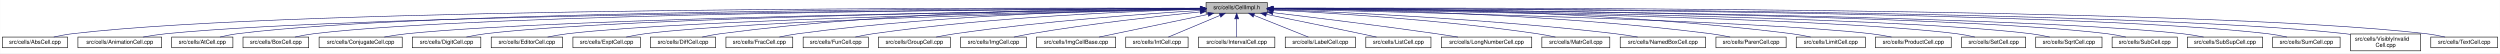
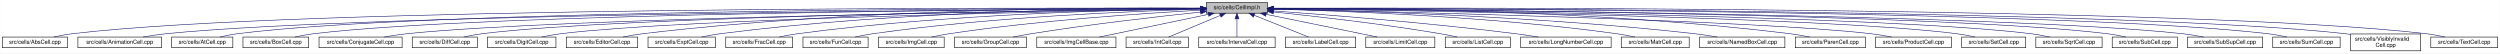
- <svg xmlns="http://www.w3.org/2000/svg" xmlns:xlink="http://www.w3.org/1999/xlink" width="4452pt" height="95pt" viewBox="0.00 0.00 4451.50 95.00">
+ <svg xmlns="http://www.w3.org/2000/svg" xmlns:xlink="http://www.w3.org/1999/xlink" width="4453pt" height="95pt" viewBox="0.00 0.00 4452.50 95.00">
  <g id="graph0" class="graph" transform="scale(1 1) rotate(0) translate(4 91)">
-     <polygon fill="white" stroke="transparent" points="-4,4 -4,-91 4447.5,-91 4447.5,4 -4,4" />
+     <polygon fill="white" stroke="transparent" points="-4,4 -4,-91 4448.5,-91 4448.5,4 -4,4" />
    <g id="node1" class="node">
      <g id="a_node1">
        <a xlink:title="Macros and types used only by cell implementations, not by cell users.">
-           <polygon fill="#bfbfbf" stroke="black" points="2143.5,-67.5 2143.5,-86.5 2252.5,-86.5 2252.5,-67.5 2143.5,-67.5" />
-           <text text-anchor="middle" x="2198" y="-74.5" font-family="Helvetica,sans-Serif" font-size="10.00">src/cells/CellImpl.h</text>
+           <polygon fill="#bfbfbf" stroke="black" points="2144.5,-67.5 2144.5,-86.5 2253.5,-86.5 2253.5,-67.5 2144.5,-67.5" />
+           <text text-anchor="middle" x="2199" y="-74.5" font-family="Helvetica,sans-Serif" font-size="10.00">src/cells/CellImpl.h</text>
        </a>
      </g>
    </g>
    <g id="node2" class="node">
      <g id="a_node2">
        <a xlink:href="AbsCell_8cpp.html" target="_top" xlink:title="This file defines the class AbsCell.">
          <polygon fill="white" stroke="black" points="0,-6 0,-25 116,-25 116,-6 0,-6" />
          <text text-anchor="middle" x="58" y="-13" font-family="Helvetica,sans-Serif" font-size="10.00">src/cells/AbsCell.cpp</text>
        </a>
      </g>
    </g>
    <g id="edge1" class="edge">
-       <path fill="none" stroke="midnightblue" d="M2133.15,-76.26C1827.39,-77.25 527.75,-78.51 125,-31 114.01,-29.7 102.16,-27.44 91.53,-25.07" />
-       <polygon fill="midnightblue" stroke="midnightblue" points="2133.2,-79.76 2143.18,-76.23 2133.17,-72.76 2133.2,-79.76" />
+       <path fill="none" stroke="midnightblue" d="M2134.12,-76.26C1828.21,-77.25 527.95,-78.53 125,-31 114.01,-29.7 102.16,-27.44 91.53,-25.07" />
+       <polygon fill="midnightblue" stroke="midnightblue" points="2134.17,-79.76 2144.16,-76.23 2134.15,-72.76 2134.17,-79.76" />
    </g>
    <g id="node3" class="node">
      <g id="a_node3">
        <a xlink:href="AnimationCell_8cpp.html" target="_top" xlink:title="This file defines the class AnimationCell.">
          <polygon fill="white" stroke="black" points="134.5,-6 134.5,-25 283.5,-25 283.5,-6 134.5,-6" />
          <text text-anchor="middle" x="209" y="-13" font-family="Helvetica,sans-Serif" font-size="10.00">src/cells/AnimationCell.cpp</text>
        </a>
      </g>
    </g>
    <g id="edge2" class="edge">
-       <path fill="none" stroke="midnightblue" d="M2132.84,-75.77C1842.02,-74.54 660.69,-67.35 292,-31 278.46,-29.67 263.81,-27.39 250.63,-25.03" />
-       <polygon fill="midnightblue" stroke="midnightblue" points="2133.2,-79.27 2143.22,-75.81 2133.23,-72.27 2133.2,-79.27" />
+       <path fill="none" stroke="midnightblue" d="M2133.81,-75.77C1842.83,-74.54 660.89,-67.37 292,-31 278.46,-29.67 263.81,-27.39 250.63,-25.03" />
+       <polygon fill="midnightblue" stroke="midnightblue" points="2134.17,-79.27 2144.19,-75.81 2134.2,-72.27 2134.17,-79.27" />
    </g>
    <g id="node4" class="node">
      <g id="a_node4">
        <a xlink:href="AtCell_8cpp.html" target="_top" xlink:title="This file defines the class AtCell.">
          <polygon fill="white" stroke="black" points="301.5,-6 301.5,-25 410.5,-25 410.5,-6 301.5,-6" />
          <text text-anchor="middle" x="356" y="-13" font-family="Helvetica,sans-Serif" font-size="10.00">src/cells/AtCell.cpp</text>
        </a>
      </g>
    </g>
    <g id="edge3" class="edge">
-       <path fill="none" stroke="midnightblue" d="M2133.08,-76.1C1854.67,-76.28 760.4,-74.16 419,-31 408.64,-29.69 397.5,-27.42 387.5,-25.06" />
-       <polygon fill="midnightblue" stroke="midnightblue" points="2133.41,-79.6 2143.41,-76.1 2133.41,-72.6 2133.41,-79.6" />
+       <path fill="none" stroke="midnightblue" d="M2134.04,-76.11C1855.48,-76.29 760.59,-74.18 419,-31 408.64,-29.69 397.5,-27.42 387.5,-25.06" />
+       <polygon fill="midnightblue" stroke="midnightblue" points="2134.38,-79.6 2144.38,-76.1 2134.38,-72.6 2134.38,-79.6" />
    </g>
    <g id="node5" class="node">
      <g id="a_node5">
        <a xlink:href="BoxCell_8cpp.html" target="_top" xlink:title="This file defines the class BoxCell.">
          <polygon fill="white" stroke="black" points="428.5,-6 428.5,-25 545.5,-25 545.5,-6 428.5,-6" />
          <text text-anchor="middle" x="487" y="-13" font-family="Helvetica,sans-Serif" font-size="10.00">src/cells/BoxCell.cpp</text>
        </a>
      </g>
    </g>
    <g id="edge4" class="edge">
-       <path fill="none" stroke="midnightblue" d="M2132.88,-75.81C1867.71,-74.77 868.51,-68.4 555,-31 543.85,-29.67 531.83,-27.39 521.04,-25.03" />
-       <polygon fill="midnightblue" stroke="midnightblue" points="2133.1,-79.31 2143.11,-75.84 2133.13,-72.31 2133.1,-79.31" />
+       <path fill="none" stroke="midnightblue" d="M2134.28,-75.81C1869.63,-74.78 868.87,-68.44 555,-31 543.85,-29.67 531.83,-27.39 521.04,-25.03" />
+       <polygon fill="midnightblue" stroke="midnightblue" points="2134.48,-79.31 2144.49,-75.85 2134.51,-72.31 2134.48,-79.31" />
    </g>
    <g id="node6" class="node">
      <g id="a_node6">
        <a xlink:href="ConjugateCell_8cpp.html" target="_top" xlink:title="This file defines the class ConjugateCell.">
          <polygon fill="white" stroke="black" points="564,-6 564,-25 712,-25 712,-6 564,-6" />
          <text text-anchor="middle" x="638" y="-13" font-family="Helvetica,sans-Serif" font-size="10.00">src/cells/ConjugateCell.cpp</text>
        </a>
      </g>
    </g>
    <g id="edge5" class="edge">
-       <path fill="none" stroke="midnightblue" d="M2133.06,-75.25C1885.51,-72.22 1000.91,-59.57 721,-31 707.61,-29.63 693.13,-27.38 680.06,-25.05" />
-       <polygon fill="midnightblue" stroke="midnightblue" points="2133.29,-78.76 2143.33,-75.38 2133.37,-71.76 2133.29,-78.76" />
+       <path fill="none" stroke="midnightblue" d="M2134.02,-75.25C1886.3,-72.22 1001.1,-59.58 721,-31 707.61,-29.63 693.13,-27.38 680.06,-25.05" />
+       <polygon fill="midnightblue" stroke="midnightblue" points="2134.25,-78.76 2144.29,-75.38 2134.33,-71.76 2134.25,-78.76" />
    </g>
    <g id="node7" class="node">
      <g id="a_node7">
-         <a xlink:href="DigitCell_8cpp.html" target="_top" xlink:title="This file defines the class DigitCell.">
-           <polygon fill="white" stroke="black" points="730,-6 730,-25 852,-25 852,-6 730,-6" />
-           <text text-anchor="middle" x="791" y="-13" font-family="Helvetica,sans-Serif" font-size="10.00">src/cells/DigitCell.cpp</text>
+         <a xlink:href="DiffCell_8cpp.html" target="_top" xlink:title="This file defines the class DiffCell.">
+           <polygon fill="white" stroke="black" points="730,-6 730,-25 846,-25 846,-6 730,-6" />
+           <text text-anchor="middle" x="788" y="-13" font-family="Helvetica,sans-Serif" font-size="10.00">src/cells/DiffCell.cpp</text>
        </a>
      </g>
    </g>
    <g id="edge6" class="edge">
-       <path fill="none" stroke="midnightblue" d="M2133.1,-75.28C1900.86,-72.49 1111.68,-60.96 861,-31 849.66,-29.65 837.43,-27.39 826.42,-25.06" />
-       <polygon fill="midnightblue" stroke="midnightblue" points="2133.37,-78.79 2143.41,-75.41 2133.45,-71.79 2133.37,-78.79" />
+       <path fill="none" stroke="midnightblue" d="M2134.15,-75.37C1901.17,-72.88 1107,-62.23 855,-31 844.13,-29.65 832.42,-27.4 821.88,-25.07" />
+       <polygon fill="midnightblue" stroke="midnightblue" points="2134.45,-78.88 2144.49,-75.48 2134.53,-71.88 2134.45,-78.88" />
    </g>
    <g id="node8" class="node">
      <g id="a_node8">
-         <a xlink:href="EditorCell_8cpp.html" target="_top" xlink:title="This file defines the class EditorCell.">
-           <polygon fill="white" stroke="black" points="870.5,-6 870.5,-25 997.5,-25 997.5,-6 870.5,-6" />
-           <text text-anchor="middle" x="934" y="-13" font-family="Helvetica,sans-Serif" font-size="10.00">src/cells/EditorCell.cpp</text>
+         <a xlink:href="DigitCell_8cpp.html" target="_top" xlink:title="This file defines the class DigitCell.">
+           <polygon fill="white" stroke="black" points="864,-6 864,-25 986,-25 986,-6 864,-6" />
+           <text text-anchor="middle" x="925" y="-13" font-family="Helvetica,sans-Serif" font-size="10.00">src/cells/DigitCell.cpp</text>
        </a>
      </g>
    </g>
    <g id="edge7" class="edge">
-       <path fill="none" stroke="midnightblue" d="M2133.08,-74.9C1917.69,-71.05 1227.9,-56.95 1007,-31 995.19,-29.61 982.45,-27.35 970.96,-25.02" />
-       <polygon fill="midnightblue" stroke="midnightblue" points="2133.21,-78.41 2143.27,-75.08 2133.34,-71.41 2133.21,-78.41" />
+       <path fill="none" stroke="midnightblue" d="M2134.1,-75C1917.19,-71.45 1218.46,-58.13 995,-31 983.67,-29.62 971.44,-27.36 960.42,-25.03" />
+       <polygon fill="midnightblue" stroke="midnightblue" points="2134.31,-78.51 2144.37,-75.17 2134.43,-71.51 2134.31,-78.51" />
    </g>
    <g id="node9" class="node">
      <g id="a_node9">
-         <a xlink:href="ExptCell_8cpp.html" target="_top" xlink:title="This file defines the class ExptCell.">
-           <polygon fill="white" stroke="black" points="1016,-6 1016,-25 1136,-25 1136,-6 1016,-6" />
-           <text text-anchor="middle" x="1076" y="-13" font-family="Helvetica,sans-Serif" font-size="10.00">src/cells/ExptCell.cpp</text>
+         <a xlink:href="EditorCell_8cpp.html" target="_top" xlink:title="This file defines the class EditorCell.">
+           <polygon fill="white" stroke="black" points="1004.5,-6 1004.5,-25 1131.5,-25 1131.5,-6 1004.5,-6" />
+           <text text-anchor="middle" x="1068" y="-13" font-family="Helvetica,sans-Serif" font-size="10.00">src/cells/EditorCell.cpp</text>
        </a>
      </g>
    </g>
    <g id="edge8" class="edge">
-       <path fill="none" stroke="midnightblue" d="M2133,-74.62C1934.43,-70.2 1337.63,-55.19 1145,-31 1133.83,-29.6 1121.77,-27.33 1110.91,-25" />
-       <polygon fill="midnightblue" stroke="midnightblue" points="2133.2,-78.13 2143.27,-74.85 2133.35,-71.13 2133.2,-78.13" />
+       <path fill="none" stroke="midnightblue" d="M2134.21,-76.69C1968.36,-77.73 1515.13,-75.84 1141,-31 1129.33,-29.6 1116.73,-27.36 1105.34,-25.06" />
+       <polygon fill="midnightblue" stroke="midnightblue" points="2134.28,-80.19 2144.25,-76.63 2134.23,-73.19 2134.28,-80.19" />
    </g>
    <g id="node10" class="node">
      <g id="a_node10">
-         <a xlink:href="DiffCell_8cpp.html" target="_top" xlink:title="This file defines the class DiffCell.">
-           <polygon fill="white" stroke="black" points="1154,-6 1154,-25 1270,-25 1270,-6 1154,-6" />
-           <text text-anchor="middle" x="1212" y="-13" font-family="Helvetica,sans-Serif" font-size="10.00">src/cells/DiffCell.cpp</text>
+         <a xlink:href="ExptCell_8cpp.html" target="_top" xlink:title="This file defines the class ExptCell.">
+           <polygon fill="white" stroke="black" points="1150,-6 1150,-25 1270,-25 1270,-6 1150,-6" />
+           <text text-anchor="middle" x="1210" y="-13" font-family="Helvetica,sans-Serif" font-size="10.00">src/cells/ExptCell.cpp</text>
        </a>
      </g>
    </g>
    <g id="edge9" class="edge">
-       <path fill="none" stroke="midnightblue" d="M2133.34,-76.47C1982.81,-76.77 1597.53,-72.98 1279,-31 1268.26,-29.58 1256.69,-27.34 1246.24,-25.04" />
-       <polygon fill="midnightblue" stroke="midnightblue" points="2133.35,-79.97 2143.34,-76.44 2133.33,-72.97 2133.35,-79.97" />
+       <path fill="none" stroke="midnightblue" d="M2134.29,-76.34C1983.63,-76.38 1598,-72.06 1279,-31 1267.95,-29.58 1256.04,-27.33 1245.27,-25.03" />
+       <polygon fill="midnightblue" stroke="midnightblue" points="2134.3,-79.84 2144.29,-76.33 2134.29,-72.84 2134.3,-79.84" />
    </g>
    <g id="node11" class="node">
      <g id="a_node11">
        <a xlink:href="FracCell_8cpp.html" target="_top" xlink:title="This file defines the class FracCell.">
          <polygon fill="white" stroke="black" points="1288.5,-6 1288.5,-25 1407.5,-25 1407.5,-6 1288.5,-6" />
          <text text-anchor="middle" x="1348" y="-13" font-family="Helvetica,sans-Serif" font-size="10.00">src/cells/FracCell.cpp</text>
        </a>
      </g>
    </g>
    <g id="edge10" class="edge">
-       <path fill="none" stroke="midnightblue" d="M2133.18,-75.54C1998.95,-73.85 1681.06,-66.15 1417,-31 1406.08,-29.55 1394.31,-27.32 1383.64,-25.05" />
-       <polygon fill="midnightblue" stroke="midnightblue" points="2133.25,-79.04 2143.29,-75.65 2133.33,-72.04 2133.25,-79.04" />
+       <path fill="none" stroke="midnightblue" d="M2134.09,-75.54C1999.7,-73.87 1681.4,-66.19 1417,-31 1406.08,-29.55 1394.31,-27.32 1383.64,-25.05" />
+       <polygon fill="midnightblue" stroke="midnightblue" points="2134.18,-79.04 2144.22,-75.66 2134.26,-72.04 2134.18,-79.04" />
    </g>
    <g id="node12" class="node">
      <g id="a_node12">
        <a xlink:href="FunCell_8cpp.html" target="_top" xlink:title="This file defines the class FunCell.">
          <polygon fill="white" stroke="black" points="1426,-6 1426,-25 1542,-25 1542,-6 1426,-6" />
          <text text-anchor="middle" x="1484" y="-13" font-family="Helvetica,sans-Serif" font-size="10.00">src/cells/FunCell.cpp</text>
        </a>
      </g>
    </g>
    <g id="edge11" class="edge">
-       <path fill="none" stroke="midnightblue" d="M2132.98,-74.56C2016,-71.3 1762.55,-61.09 1551,-31 1540.51,-29.51 1529.22,-27.3 1518.95,-25.06" />
-       <polygon fill="midnightblue" stroke="midnightblue" points="2133.1,-78.07 2143.19,-74.84 2133.29,-71.07 2133.1,-78.07" />
+       <path fill="none" stroke="midnightblue" d="M2133.87,-74.57C2016.72,-71.32 1762.88,-61.12 1551,-31 1540.51,-29.51 1529.22,-27.3 1518.95,-25.06" />
+       <polygon fill="midnightblue" stroke="midnightblue" points="2134.01,-78.08 2144.1,-74.85 2134.2,-71.08 2134.01,-78.08" />
    </g>
    <g id="node13" class="node">
      <g id="a_node13">
-         <a xlink:href="GroupCell_8cpp.html" target="_top" xlink:title="This file defines the class GroupCell.">
-           <polygon fill="white" stroke="black" points="1560,-6 1560,-25 1688,-25 1688,-6 1560,-6" />
-           <text text-anchor="middle" x="1624" y="-13" font-family="Helvetica,sans-Serif" font-size="10.00">src/cells/GroupCell.cpp</text>
+         <a xlink:href="ImgCell_8cpp.html" target="_top" xlink:title="This file defines the class ImgCell.">
+           <polygon fill="white" stroke="black" points="1560.5,-6 1560.5,-25 1677.5,-25 1677.5,-6 1560.5,-6" />
+           <text text-anchor="middle" x="1619" y="-13" font-family="Helvetica,sans-Serif" font-size="10.00">src/cells/ImgCell.cpp</text>
        </a>
      </g>
    </g>
    <g id="edge12" class="edge">
-       <path fill="none" stroke="midnightblue" d="M2133.18,-72.39C2037.45,-66.56 1852.75,-53.4 1697,-31 1685.87,-29.4 1673.88,-27.21 1662.89,-25.02" />
-       <polygon fill="midnightblue" stroke="midnightblue" points="2133.1,-75.89 2143.29,-73 2133.52,-68.9 2133.1,-75.89" />
+       <path fill="none" stroke="midnightblue" d="M2134.19,-72.85C2036.72,-67.54 1846.8,-54.97 1687,-31 1676.5,-29.42 1665.18,-27.22 1654.85,-25" />
+       <polygon fill="midnightblue" stroke="midnightblue" points="2134.01,-76.35 2144.18,-73.39 2134.38,-69.36 2134.01,-76.35" />
    </g>
    <g id="node14" class="node">
      <g id="a_node14">
-         <a xlink:href="ImgCell_8cpp.html" target="_top" xlink:title="This file defines the class ImgCell.">
-           <polygon fill="white" stroke="black" points="1706.5,-6 1706.5,-25 1823.5,-25 1823.5,-6 1706.5,-6" />
-           <text text-anchor="middle" x="1765" y="-13" font-family="Helvetica,sans-Serif" font-size="10.00">src/cells/ImgCell.cpp</text>
+         <a xlink:href="GroupCell_8cpp.html" target="_top" xlink:title="This file defines the class GroupCell.">
+           <polygon fill="white" stroke="black" points="1696,-6 1696,-25 1824,-25 1824,-6 1696,-6" />
+           <text text-anchor="middle" x="1760" y="-13" font-family="Helvetica,sans-Serif" font-size="10.00">src/cells/GroupCell.cpp</text>
        </a>
      </g>
    </g>
    <g id="edge13" class="edge">
-       <path fill="none" stroke="midnightblue" d="M2133.19,-69.83C2059.84,-62.43 1936.9,-48.76 1832,-31 1822.03,-29.31 1811.29,-27.15 1801.4,-25.01" />
-       <polygon fill="midnightblue" stroke="midnightblue" points="2132.91,-73.32 2143.21,-70.83 2133.61,-66.35 2132.91,-73.32" />
+       <path fill="none" stroke="midnightblue" d="M2134.25,-69.5C2060.94,-61.8 1938.05,-47.87 1833,-31 1822.28,-29.28 1810.74,-27.13 1800.07,-25.01" />
+       <polygon fill="midnightblue" stroke="midnightblue" points="2133.95,-72.99 2144.26,-70.54 2134.67,-66.02 2133.95,-72.99" />
    </g>
    <g id="node15" class="node">
      <g id="a_node15">
        <a xlink:href="ImgCellBase_8cpp.html" target="_top" xlink:title="This file defines the class ImgCellBase.">
-           <polygon fill="white" stroke="black" points="1841.5,-6 1841.5,-25 1982.5,-25 1982.5,-6 1841.5,-6" />
-           <text text-anchor="middle" x="1912" y="-13" font-family="Helvetica,sans-Serif" font-size="10.00">src/cells/ImgCellBase.cpp</text>
+           <polygon fill="white" stroke="black" points="1842.5,-6 1842.5,-25 1983.5,-25 1983.5,-6 1842.5,-6" />
+           <text text-anchor="middle" x="1913" y="-13" font-family="Helvetica,sans-Serif" font-size="10.00">src/cells/ImgCellBase.cpp</text>
        </a>
      </g>
    </g>
    <g id="edge14" class="edge">
-       <path fill="none" stroke="midnightblue" d="M2147.06,-65.4C2091.61,-53.87 2004.05,-35.65 1952.9,-25.01" />
-       <polygon fill="midnightblue" stroke="midnightblue" points="2146.52,-68.86 2157.02,-67.48 2147.95,-62.01 2146.52,-68.86" />
+       <path fill="none" stroke="midnightblue" d="M2148.06,-65.4C2092.61,-53.87 2005.05,-35.65 1953.9,-25.01" />
+       <polygon fill="midnightblue" stroke="midnightblue" points="2147.52,-68.86 2158.02,-67.48 2148.95,-62.01 2147.52,-68.86" />
    </g>
    <g id="node16" class="node">
      <g id="a_node16">
        <a xlink:href="IntCell_8cpp.html" target="_top" xlink:title="This file defines the class IntCell.">
-           <polygon fill="white" stroke="black" points="2000.5,-6 2000.5,-25 2111.5,-25 2111.5,-6 2000.5,-6" />
-           <text text-anchor="middle" x="2056" y="-13" font-family="Helvetica,sans-Serif" font-size="10.00">src/cells/IntCell.cpp</text>
+           <polygon fill="white" stroke="black" points="2001.5,-6 2001.5,-25 2112.5,-25 2112.5,-6 2001.5,-6" />
+           <text text-anchor="middle" x="2057" y="-13" font-family="Helvetica,sans-Serif" font-size="10.00">src/cells/IntCell.cpp</text>
        </a>
      </g>
    </g>
    <g id="edge15" class="edge">
-       <path fill="none" stroke="midnightblue" d="M2168.12,-63.48C2140.54,-51.92 2100.33,-35.08 2076.31,-25.01" />
-       <polygon fill="midnightblue" stroke="midnightblue" points="2167.08,-66.84 2177.65,-67.48 2169.78,-60.38 2167.08,-66.84" />
+       <path fill="none" stroke="midnightblue" d="M2169.12,-63.48C2141.54,-51.92 2101.33,-35.08 2077.31,-25.01" />
+       <polygon fill="midnightblue" stroke="midnightblue" points="2168.08,-66.84 2178.65,-67.48 2170.78,-60.38 2168.08,-66.84" />
    </g>
    <g id="node17" class="node">
      <g id="a_node17">
        <a xlink:href="IntervalCell_8cpp.html" target="_top" xlink:title="This file defines the class IntervalCell.">
-           <polygon fill="white" stroke="black" points="2130,-6 2130,-25 2266,-25 2266,-6 2130,-6" />
-           <text text-anchor="middle" x="2198" y="-13" font-family="Helvetica,sans-Serif" font-size="10.00">src/cells/IntervalCell.cpp</text>
+           <polygon fill="white" stroke="black" points="2131,-6 2131,-25 2267,-25 2267,-6 2131,-6" />
+           <text text-anchor="middle" x="2199" y="-13" font-family="Helvetica,sans-Serif" font-size="10.00">src/cells/IntervalCell.cpp</text>
        </a>
      </g>
    </g>
    <g id="edge16" class="edge">
-       <path fill="none" stroke="midnightblue" d="M2198,-57.32C2198,-46.5 2198,-33.4 2198,-25.01" />
-       <polygon fill="midnightblue" stroke="midnightblue" points="2194.5,-57.48 2198,-67.48 2201.5,-57.48 2194.5,-57.48" />
+       <path fill="none" stroke="midnightblue" d="M2199,-57.32C2199,-46.5 2199,-33.4 2199,-25.01" />
+       <polygon fill="midnightblue" stroke="midnightblue" points="2195.5,-57.48 2199,-67.48 2202.5,-57.48 2195.5,-57.48" />
    </g>
    <g id="node18" class="node">
      <g id="a_node18">
        <a xlink:href="LabelCell_8cpp.html" target="_top" xlink:title="This file defines the class LabelCell.">
-           <polygon fill="white" stroke="black" points="2284.5,-6 2284.5,-25 2409.5,-25 2409.5,-6 2284.5,-6" />
-           <text text-anchor="middle" x="2347" y="-13" font-family="Helvetica,sans-Serif" font-size="10.00">src/cells/LabelCell.cpp</text>
+           <polygon fill="white" stroke="black" points="2285.5,-6 2285.5,-25 2410.5,-25 2410.5,-6 2285.5,-6" />
+           <text text-anchor="middle" x="2348" y="-13" font-family="Helvetica,sans-Serif" font-size="10.00">src/cells/LabelCell.cpp</text>
        </a>
      </g>
    </g>
    <g id="edge17" class="edge">
-       <path fill="none" stroke="midnightblue" d="M2228.97,-63.63C2257.92,-52.07 2300.37,-35.12 2325.69,-25.01" />
-       <polygon fill="midnightblue" stroke="midnightblue" points="2227.34,-60.52 2219.35,-67.48 2229.93,-67.02 2227.34,-60.52" />
+       <path fill="none" stroke="midnightblue" d="M2229.97,-63.63C2258.92,-52.07 2301.37,-35.12 2326.69,-25.01" />
+       <polygon fill="midnightblue" stroke="midnightblue" points="2228.34,-60.52 2220.35,-67.48 2230.93,-67.02 2228.34,-60.52" />
    </g>
    <g id="node19" class="node">
      <g id="a_node19">
-         <a xlink:href="ListCell_8cpp.html" target="_top" xlink:title="This file defines the class ListCell.">
-           <polygon fill="white" stroke="black" points="2428,-6 2428,-25 2544,-25 2544,-6 2428,-6" />
-           <text text-anchor="middle" x="2486" y="-13" font-family="Helvetica,sans-Serif" font-size="10.00">src/cells/ListCell.cpp</text>
+         <a xlink:href="LimitCell_8cpp.html" target="_top" xlink:title="This file defines the class LimitCell.">
+           <polygon fill="white" stroke="black" points="2428.5,-6 2428.5,-25 2551.5,-25 2551.5,-6 2428.5,-6" />
+           <text text-anchor="middle" x="2490" y="-13" font-family="Helvetica,sans-Serif" font-size="10.00">src/cells/LimitCell.cpp</text>
        </a>
      </g>
    </g>
    <g id="edge18" class="edge">
-       <path fill="none" stroke="midnightblue" d="M2250.88,-65.42C2295.68,-56.42 2361.59,-43.06 2419,-31 2428.08,-29.09 2437.85,-27 2447.05,-25.01" />
-       <polygon fill="midnightblue" stroke="midnightblue" points="2249.93,-62.04 2240.81,-67.44 2251.31,-68.91 2249.93,-62.04" />
+       <path fill="none" stroke="midnightblue" d="M2251.02,-65.46C2295.82,-56.37 2362.18,-42.88 2420,-31 2429.36,-29.08 2439.42,-27 2448.92,-25.03" />
+       <polygon fill="midnightblue" stroke="midnightblue" points="2250.07,-62.08 2240.96,-67.5 2251.46,-68.94 2250.07,-62.08" />
    </g>
    <g id="node20" class="node">
      <g id="a_node20">
-         <a xlink:href="LongNumberCell_8cpp.html" target="_top" xlink:title="This file defines the class LongNumberCell.">
-           <polygon fill="white" stroke="black" points="2562.5,-6 2562.5,-25 2723.5,-25 2723.5,-6 2562.5,-6" />
-           <text text-anchor="middle" x="2643" y="-13" font-family="Helvetica,sans-Serif" font-size="10.00">src/cells/LongNumberCell.cpp</text>
+         <a xlink:href="ListCell_8cpp.html" target="_top" xlink:title="This file defines the class ListCell.">
+           <polygon fill="white" stroke="black" points="2570,-6 2570,-25 2686,-25 2686,-6 2570,-6" />
+           <text text-anchor="middle" x="2628" y="-13" font-family="Helvetica,sans-Serif" font-size="10.00">src/cells/ListCell.cpp</text>
        </a>
      </g>
    </g>
    <g id="edge19" class="edge">
-       <path fill="none" stroke="midnightblue" d="M2262.67,-68.47C2333.89,-60.01 2451.75,-45.57 2553,-31 2565.69,-29.17 2579.36,-27.05 2592.12,-25" />
-       <polygon fill="midnightblue" stroke="midnightblue" points="2262.03,-65.02 2252.51,-69.67 2262.85,-71.97 2262.03,-65.02" />
+       <path fill="none" stroke="midnightblue" d="M2264.17,-69.67C2336.84,-62.21 2457.75,-48.55 2561,-31 2570.86,-29.32 2581.46,-27.19 2591.25,-25.07" />
+       <polygon fill="midnightblue" stroke="midnightblue" points="2263.4,-66.23 2253.8,-70.73 2264.11,-73.2 2263.4,-66.23" />
    </g>
    <g id="node21" class="node">
      <g id="a_node21">
-         <a xlink:href="MatrCell_8cpp.html" target="_top" xlink:title="This file defines the class MatrCell.">
-           <polygon fill="white" stroke="black" points="2741.5,-6 2741.5,-25 2862.5,-25 2862.5,-6 2741.5,-6" />
-           <text text-anchor="middle" x="2802" y="-13" font-family="Helvetica,sans-Serif" font-size="10.00">src/cells/MatrCell.cpp</text>
+         <a xlink:href="LongNumberCell_8cpp.html" target="_top" xlink:title="This file defines the class LongNumberCell.">
+           <polygon fill="white" stroke="black" points="2704.5,-6 2704.5,-25 2865.5,-25 2865.5,-6 2704.5,-6" />
+           <text text-anchor="middle" x="2785" y="-13" font-family="Helvetica,sans-Serif" font-size="10.00">src/cells/LongNumberCell.cpp</text>
        </a>
      </g>
    </g>
    <g id="edge20" class="edge">
-       <path fill="none" stroke="midnightblue" d="M2262.58,-73.14C2363.44,-68.1 2564.26,-55.73 2733,-31 2743.66,-29.44 2755.14,-27.24 2765.62,-25.02" />
-       <polygon fill="midnightblue" stroke="midnightblue" points="2262.37,-69.65 2252.55,-73.63 2262.71,-76.64 2262.37,-69.65" />
+       <path fill="none" stroke="midnightblue" d="M2263.83,-71.56C2358.7,-64.73 2540.84,-50.39 2695,-31 2708.35,-29.32 2722.75,-27.16 2736.04,-25.02" />
+       <polygon fill="midnightblue" stroke="midnightblue" points="2263.54,-68.07 2253.81,-72.27 2264.04,-75.05 2263.54,-68.07" />
    </g>
    <g id="node22" class="node">
      <g id="a_node22">
-         <a xlink:href="NamedBoxCell_8cpp.html" target="_top" xlink:title="This file defines the class NamedBoxCell.">
-           <polygon fill="white" stroke="black" points="2881,-6 2881,-25 3033,-25 3033,-6 2881,-6" />
-           <text text-anchor="middle" x="2957" y="-13" font-family="Helvetica,sans-Serif" font-size="10.00">src/cells/NamedBoxCell.cpp</text>
+         <a xlink:href="MatrCell_8cpp.html" target="_top" xlink:title="This file defines the class MatrCell.">
+           <polygon fill="white" stroke="black" points="2883.5,-6 2883.5,-25 3004.5,-25 3004.5,-6 2883.5,-6" />
+           <text text-anchor="middle" x="2944" y="-13" font-family="Helvetica,sans-Serif" font-size="10.00">src/cells/MatrCell.cpp</text>
        </a>
      </g>
    </g>
    <g id="edge21" class="edge">
-       <path fill="none" stroke="midnightblue" d="M2262.93,-73.87C2383.36,-69.44 2649.35,-57.35 2872,-31 2885.08,-29.45 2899.21,-27.25 2912.13,-25.04" />
-       <polygon fill="midnightblue" stroke="midnightblue" points="2262.64,-70.38 2252.78,-74.24 2262.9,-77.38 2262.64,-70.38" />
+       <path fill="none" stroke="midnightblue" d="M2263.77,-74.72C2384.51,-71.65 2651.95,-61.7 2875,-31 2885.79,-29.51 2897.42,-27.31 2908,-25.06" />
+       <polygon fill="midnightblue" stroke="midnightblue" points="2263.5,-71.22 2253.59,-74.97 2263.67,-78.22 2263.5,-71.22" />
    </g>
    <g id="node23" class="node">
      <g id="a_node23">
-         <a xlink:href="ParenCell_8cpp.html" target="_top" xlink:title="This file defines the class ParenCell.">
-           <polygon fill="white" stroke="black" points="3051.5,-6 3051.5,-25 3176.5,-25 3176.5,-6 3051.5,-6" />
-           <text text-anchor="middle" x="3114" y="-13" font-family="Helvetica,sans-Serif" font-size="10.00">src/cells/ParenCell.cpp</text>
+         <a xlink:href="NamedBoxCell_8cpp.html" target="_top" xlink:title="This file defines the class NamedBoxCell.">
+           <polygon fill="white" stroke="black" points="3023,-6 3023,-25 3175,-25 3175,-6 3023,-6" />
+           <text text-anchor="middle" x="3099" y="-13" font-family="Helvetica,sans-Serif" font-size="10.00">src/cells/NamedBoxCell.cpp</text>
        </a>
      </g>
    </g>
    <g id="edge22" class="edge">
-       <path fill="none" stroke="midnightblue" d="M2262.81,-75.75C2404.64,-74.5 2752.99,-67.61 3042,-31 3053.38,-29.56 3065.66,-27.34 3076.8,-25.06" />
-       <polygon fill="midnightblue" stroke="midnightblue" points="2262.52,-72.25 2252.55,-75.83 2262.58,-79.25 2262.52,-72.25" />
+       <path fill="none" stroke="midnightblue" d="M2263.95,-74.92C2402.29,-72.07 2736.08,-62.27 3014,-31 3027.24,-29.51 3041.55,-27.3 3054.58,-25.06" />
+       <polygon fill="midnightblue" stroke="midnightblue" points="2263.47,-71.43 2253.54,-75.13 2263.61,-78.43 2263.47,-71.43" />
    </g>
    <g id="node24" class="node">
      <g id="a_node24">
-         <a xlink:href="LimitCell_8cpp.html" target="_top" xlink:title="This file defines the class LimitCell.">
-           <polygon fill="white" stroke="black" points="3194.5,-6 3194.5,-25 3317.5,-25 3317.5,-6 3194.5,-6" />
-           <text text-anchor="middle" x="3256" y="-13" font-family="Helvetica,sans-Serif" font-size="10.00">src/cells/LimitCell.cpp</text>
+         <a xlink:href="ParenCell_8cpp.html" target="_top" xlink:title="This file defines the class ParenCell.">
+           <polygon fill="white" stroke="black" points="3193.5,-6 3193.5,-25 3318.5,-25 3318.5,-6 3193.5,-6" />
+           <text text-anchor="middle" x="3256" y="-13" font-family="Helvetica,sans-Serif" font-size="10.00">src/cells/ParenCell.cpp</text>
        </a>
      </g>
    </g>
    <g id="edge23" class="edge">
-       <path fill="none" stroke="midnightblue" d="M2262.65,-76.59C2420.87,-77.28 2839.87,-74.45 3186,-31 3197.21,-29.59 3209.29,-27.35 3220.21,-25.05" />
-       <polygon fill="midnightblue" stroke="midnightblue" points="2262.63,-73.09 2252.61,-76.54 2262.59,-80.09 2262.63,-73.09" />
+       <path fill="none" stroke="midnightblue" d="M2263.73,-76.46C2421.64,-76.84 2839.01,-73.37 3184,-31 3195.52,-29.59 3207.94,-27.34 3219.18,-25.04" />
+       <polygon fill="midnightblue" stroke="midnightblue" points="2263.71,-72.96 2253.7,-76.43 2263.69,-79.96 2263.71,-72.96" />
    </g>
    <g id="node25" class="node">
      <g id="a_node25">
        <a xlink:href="ProductCell_8cpp.html" target="_top" xlink:title="This file defines the class ProductCell.">
-           <polygon fill="white" stroke="black" points="3335.5,-6 3335.5,-25 3470.5,-25 3470.5,-6 3335.5,-6" />
-           <text text-anchor="middle" x="3403" y="-13" font-family="Helvetica,sans-Serif" font-size="10.00">src/cells/ProductCell.cpp</text>
+           <polygon fill="white" stroke="black" points="3336.5,-6 3336.5,-25 3471.5,-25 3471.5,-6 3336.5,-6" />
+           <text text-anchor="middle" x="3404" y="-13" font-family="Helvetica,sans-Serif" font-size="10.00">src/cells/ProductCell.cpp</text>
        </a>
      </g>
    </g>
    <g id="edge24" class="edge">
-       <path fill="none" stroke="midnightblue" d="M2262.68,-74.69C2470.31,-70.28 3118.58,-54.9 3327,-31 3339.14,-29.61 3352.26,-27.37 3364.12,-25.07" />
-       <polygon fill="midnightblue" stroke="midnightblue" points="2262.47,-71.19 2252.54,-74.9 2262.62,-78.19 2262.47,-71.19" />
+       <path fill="none" stroke="midnightblue" d="M2263.68,-74.69C2471.31,-70.28 3119.58,-54.9 3328,-31 3340.14,-29.61 3353.26,-27.37 3365.12,-25.07" />
+       <polygon fill="midnightblue" stroke="midnightblue" points="2263.47,-71.19 2253.54,-74.9 2263.62,-78.19 2263.47,-71.19" />
    </g>
    <g id="node26" class="node">
      <g id="a_node26">
        <a xlink:href="SetCell_8cpp.html" target="_top" xlink:title="This file defines the class SetCell.">
-           <polygon fill="white" stroke="black" points="3489,-6 3489,-25 3603,-25 3603,-6 3489,-6" />
-           <text text-anchor="middle" x="3546" y="-13" font-family="Helvetica,sans-Serif" font-size="10.00">src/cells/SetCell.cpp</text>
+           <polygon fill="white" stroke="black" points="3490,-6 3490,-25 3604,-25 3604,-6 3490,-6" />
+           <text text-anchor="middle" x="3547" y="-13" font-family="Helvetica,sans-Serif" font-size="10.00">src/cells/SetCell.cpp</text>
        </a>
      </g>
    </g>
    <g id="edge25" class="edge">
-       <path fill="none" stroke="midnightblue" d="M2262.53,-75.28C2488.11,-72.53 3240.63,-61.24 3480,-31 3490.71,-29.65 3502.24,-27.39 3512.63,-25.06" />
-       <polygon fill="midnightblue" stroke="midnightblue" points="2262.46,-71.78 2252.51,-75.4 2262.55,-78.78 2262.46,-71.78" />
+       <path fill="none" stroke="midnightblue" d="M2263.53,-75.28C2489.11,-72.53 3241.63,-61.24 3481,-31 3491.71,-29.65 3503.24,-27.39 3513.63,-25.06" />
+       <polygon fill="midnightblue" stroke="midnightblue" points="2263.46,-71.78 2253.51,-75.4 2263.55,-78.78 2263.46,-71.78" />
    </g>
    <g id="node27" class="node">
      <g id="a_node27">
        <a xlink:href="SqrtCell_8cpp.html" target="_top" xlink:title="This file defines the class SqrtCell.">
-           <polygon fill="white" stroke="black" points="3621,-6 3621,-25 3739,-25 3739,-6 3621,-6" />
-           <text text-anchor="middle" x="3680" y="-13" font-family="Helvetica,sans-Serif" font-size="10.00">src/cells/SqrtCell.cpp</text>
+           <polygon fill="white" stroke="black" points="3622,-6 3622,-25 3740,-25 3740,-6 3622,-6" />
+           <text text-anchor="middle" x="3681" y="-13" font-family="Helvetica,sans-Serif" font-size="10.00">src/cells/SqrtCell.cpp</text>
        </a>
      </g>
    </g>
    <g id="edge26" class="edge">
-       <path fill="none" stroke="midnightblue" d="M2262.98,-75.47C2503.87,-73.27 3345.63,-63.38 3612,-31 3623.14,-29.65 3635.17,-27.36 3645.96,-25" />
-       <polygon fill="midnightblue" stroke="midnightblue" points="2262.61,-71.97 2252.64,-75.56 2262.67,-78.97 2262.61,-71.97" />
+       <path fill="none" stroke="midnightblue" d="M2263.98,-75.47C2504.87,-73.27 3346.63,-63.38 3613,-31 3624.14,-29.65 3636.17,-27.36 3646.96,-25" />
+       <polygon fill="midnightblue" stroke="midnightblue" points="2263.61,-71.97 2253.64,-75.56 2263.67,-78.97 2263.61,-71.97" />
    </g>
    <g id="node28" class="node">
      <g id="a_node28">
        <a xlink:href="SubCell_8cpp.html" target="_top" xlink:title="This file defines the class SubCell.">
-           <polygon fill="white" stroke="black" points="3757,-6 3757,-25 3873,-25 3873,-6 3757,-6" />
-           <text text-anchor="middle" x="3815" y="-13" font-family="Helvetica,sans-Serif" font-size="10.00">src/cells/SubCell.cpp</text>
+           <polygon fill="white" stroke="black" points="3758,-6 3758,-25 3874,-25 3874,-6 3758,-6" />
+           <text text-anchor="middle" x="3816" y="-13" font-family="Helvetica,sans-Serif" font-size="10.00">src/cells/SubCell.cpp</text>
        </a>
      </g>
    </g>
    <g id="edge27" class="edge">
-       <path fill="none" stroke="midnightblue" d="M2262.78,-75.71C2517.88,-74.32 3453.61,-66.82 3748,-31 3758.99,-29.66 3770.83,-27.38 3781.47,-25.02" />
-       <polygon fill="midnightblue" stroke="midnightblue" points="2262.54,-72.21 2252.56,-75.76 2262.58,-79.21 2262.54,-72.21" />
+       <path fill="none" stroke="midnightblue" d="M2263.78,-75.71C2518.88,-74.32 3454.61,-66.82 3749,-31 3759.99,-29.66 3771.83,-27.38 3782.47,-25.02" />
+       <polygon fill="midnightblue" stroke="midnightblue" points="2263.54,-72.21 2253.56,-75.76 2263.58,-79.21 2263.54,-72.21" />
    </g>
    <g id="node29" class="node">
      <g id="a_node29">
        <a xlink:href="SubSupCell_8cpp.html" target="_top" xlink:title="This file defines the class SubSupCell.">
-           <polygon fill="white" stroke="black" points="3891,-6 3891,-25 4025,-25 4025,-6 3891,-6" />
-           <text text-anchor="middle" x="3958" y="-13" font-family="Helvetica,sans-Serif" font-size="10.00">src/cells/SubSupCell.cpp</text>
+           <polygon fill="white" stroke="black" points="3892,-6 3892,-25 4026,-25 4026,-6 3892,-6" />
+           <text text-anchor="middle" x="3959" y="-13" font-family="Helvetica,sans-Serif" font-size="10.00">src/cells/SubSupCell.cpp</text>
        </a>
      </g>
    </g>
    <g id="edge28" class="edge">
-       <path fill="none" stroke="midnightblue" d="M2262.92,-75.67C2531.85,-74.09 3559.55,-65.84 3882,-31 3894.42,-29.66 3907.85,-27.38 3919.91,-25.02" />
-       <polygon fill="midnightblue" stroke="midnightblue" points="2262.53,-72.17 2252.55,-75.73 2262.57,-79.17 2262.53,-72.17" />
+       <path fill="none" stroke="midnightblue" d="M2263.92,-75.67C2532.85,-74.09 3560.55,-65.84 3883,-31 3895.42,-29.66 3908.85,-27.38 3920.91,-25.02" />
+       <polygon fill="midnightblue" stroke="midnightblue" points="2263.53,-72.17 2253.55,-75.73 2263.57,-79.17 2263.53,-72.17" />
    </g>
    <g id="node30" class="node">
      <g id="a_node30">
        <a xlink:href="SumCell_8cpp.html" target="_top" xlink:title="This file defines the class SumCell.">
-           <polygon fill="white" stroke="black" points="4043,-6 4043,-25 4163,-25 4163,-6 4043,-6" />
-           <text text-anchor="middle" x="4103" y="-13" font-family="Helvetica,sans-Serif" font-size="10.00">src/cells/SumCell.cpp</text>
+           <polygon fill="white" stroke="black" points="4044,-6 4044,-25 4164,-25 4164,-6 4044,-6" />
+           <text text-anchor="middle" x="4104" y="-13" font-family="Helvetica,sans-Serif" font-size="10.00">src/cells/SumCell.cpp</text>
        </a>
      </g>
    </g>
    <g id="edge29" class="edge">
-       <path fill="none" stroke="midnightblue" d="M2262.66,-76C2546.09,-75.75 3680.29,-72.15 4034,-31 4045.31,-29.68 4057.51,-27.41 4068.46,-25.05" />
-       <polygon fill="midnightblue" stroke="midnightblue" points="2262.54,-72.5 2252.55,-76.01 2262.55,-79.5 2262.54,-72.5" />
+       <path fill="none" stroke="midnightblue" d="M2263.66,-76C2547.09,-75.75 3681.29,-72.15 4035,-31 4046.31,-29.68 4058.51,-27.41 4069.46,-25.05" />
+       <polygon fill="midnightblue" stroke="midnightblue" points="2263.54,-72.5 2253.55,-76.01 2263.55,-79.5 2263.54,-72.5" />
    </g>
    <g id="node31" class="node">
      <g id="a_node31">
        <a xlink:href="VisiblyInvalidCell_8cpp.html" target="_top" xlink:title="This file defines the class VisiblyInvalidCell.">
-           <polygon fill="white" stroke="black" points="4181.5,-0.5 4181.5,-30.5 4306.5,-30.5 4306.5,-0.5 4181.5,-0.5" />
-           <text text-anchor="start" x="4189.5" y="-18.5" font-family="Helvetica,sans-Serif" font-size="10.00">src/cells/VisiblyInvalid</text>
-           <text text-anchor="middle" x="4244" y="-7.5" font-family="Helvetica,sans-Serif" font-size="10.00">Cell.cpp</text>
+           <polygon fill="white" stroke="black" points="4182.5,-0.5 4182.5,-30.5 4307.5,-30.5 4307.5,-0.5 4182.5,-0.5" />
+           <text text-anchor="start" x="4190.5" y="-18.5" font-family="Helvetica,sans-Serif" font-size="10.00">src/cells/VisiblyInvalid</text>
+           <text text-anchor="middle" x="4245" y="-7.5" font-family="Helvetica,sans-Serif" font-size="10.00">Cell.cpp</text>
        </a>
      </g>
    </g>
    <g id="edge30" class="edge">
-       <path fill="none" stroke="midnightblue" d="M2263.08,-76.06C2560.19,-76.07 3789.63,-73.53 4172,-31 4175.04,-30.66 4178.15,-30.26 4181.27,-29.81" />
-       <polygon fill="midnightblue" stroke="midnightblue" points="2262.91,-72.56 2252.91,-76.05 2262.91,-79.56 2262.91,-72.56" />
+       <path fill="none" stroke="midnightblue" d="M2264.08,-76.06C2561.19,-76.07 3790.63,-73.53 4173,-31 4176.04,-30.66 4179.15,-30.26 4182.27,-29.81" />
+       <polygon fill="midnightblue" stroke="midnightblue" points="2263.91,-72.56 2253.91,-76.05 2263.91,-79.56 2263.91,-72.56" />
    </g>
    <g id="node32" class="node">
      <g id="a_node32">
        <a xlink:href="TextCell_8cpp.html" target="_top" xlink:title="This file defines the class TextCell.">
-           <polygon fill="white" stroke="black" points="4324.5,-6 4324.5,-25 4443.5,-25 4443.5,-6 4324.5,-6" />
-           <text text-anchor="middle" x="4384" y="-13" font-family="Helvetica,sans-Serif" font-size="10.00">src/cells/TextCell.cpp</text>
+           <polygon fill="white" stroke="black" points="4325.5,-6 4325.5,-25 4444.5,-25 4444.5,-6 4325.5,-6" />
+           <text text-anchor="middle" x="4385" y="-13" font-family="Helvetica,sans-Serif" font-size="10.00">src/cells/TextCell.cpp</text>
        </a>
      </g>
    </g>
    <g id="edge31" class="edge">
-       <path fill="none" stroke="midnightblue" d="M2262.72,-76.27C2572.26,-77.32 3903.75,-78.9 4316,-31 4327.15,-29.7 4339.17,-27.44 4349.96,-25.07" />
-       <polygon fill="midnightblue" stroke="midnightblue" points="2262.58,-72.77 2252.57,-76.24 2262.56,-79.77 2262.58,-72.77" />
+       <path fill="none" stroke="midnightblue" d="M2263.72,-76.27C2573.26,-77.32 3904.75,-78.9 4317,-31 4328.15,-29.7 4340.17,-27.44 4350.96,-25.07" />
+       <polygon fill="midnightblue" stroke="midnightblue" points="2263.58,-72.77 2253.57,-76.24 2263.56,-79.77 2263.58,-72.77" />
    </g>
  </g>
</svg>
